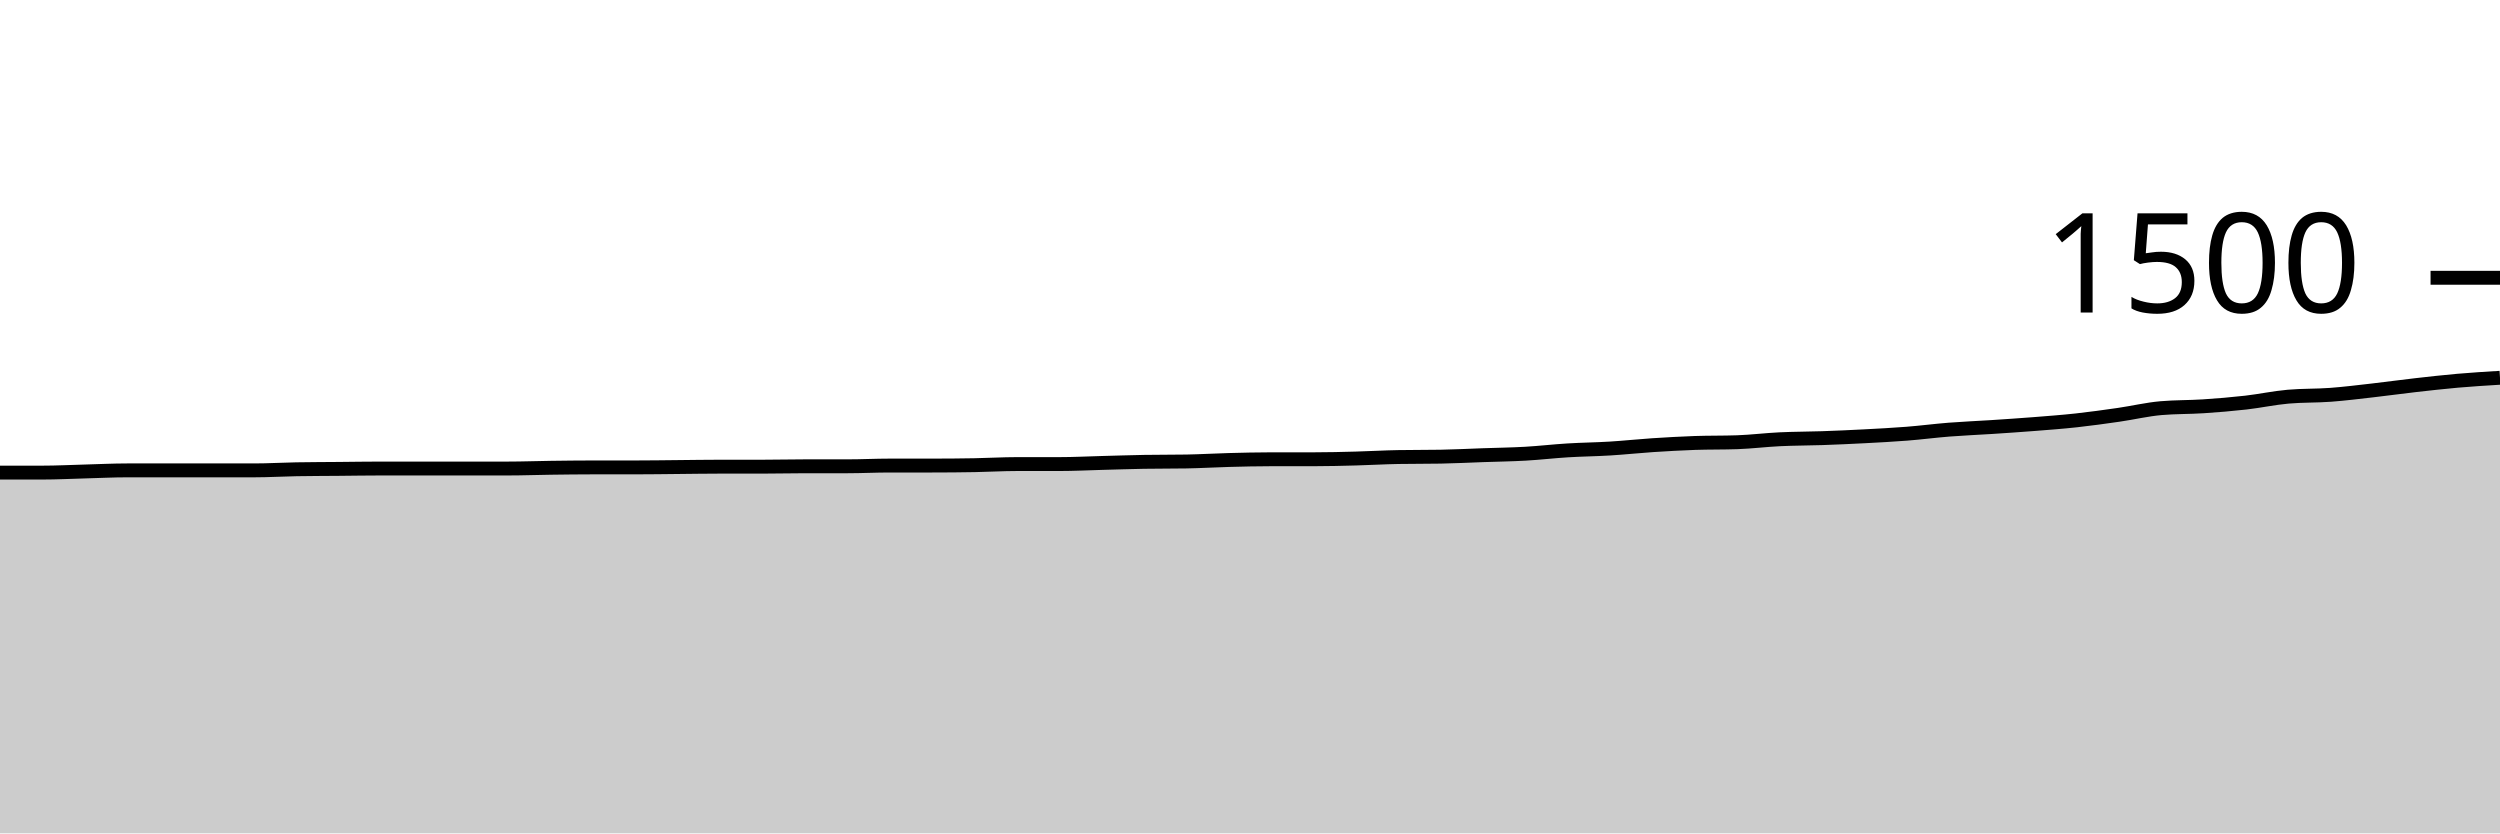
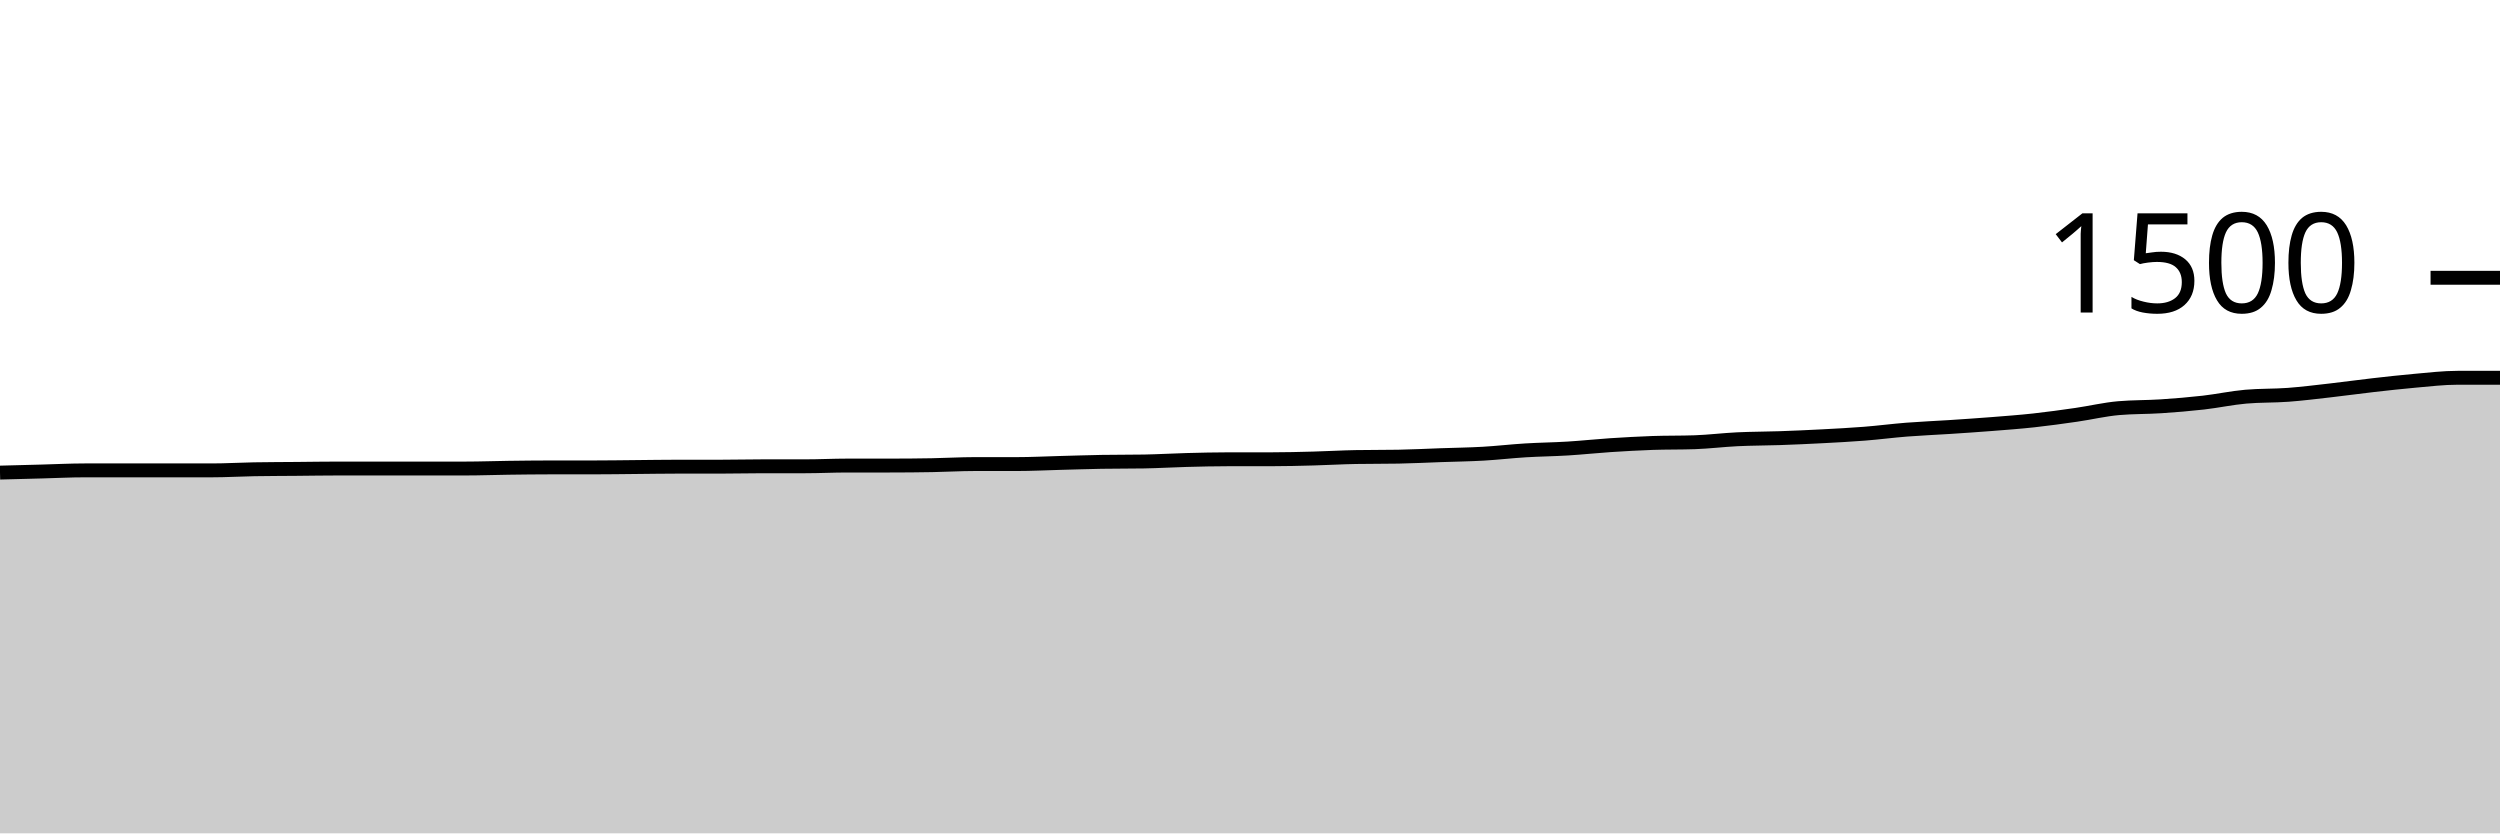
<svg xmlns="http://www.w3.org/2000/svg" viewBox="0 0 180 60">
  <g transform="translate(0,20)">
-     <path class="area" fill="rgba(0, 0, 0, 0.2)" d="M0,14.027C1.017,14.027,2.034,14.027,3.051,14.027C4.068,14.027,5.085,13.973,6.102,13.947C7.119,13.92,8.136,13.867,9.153,13.867C10.169,13.867,11.186,13.867,12.203,13.867C13.22,13.867,14.237,13.867,15.254,13.867C16.271,13.867,17.288,13.867,18.305,13.867C19.322,13.867,20.339,13.804,21.356,13.787C22.373,13.769,23.39,13.769,24.407,13.76C25.424,13.751,26.441,13.733,27.458,13.733C28.475,13.733,29.492,13.733,30.508,13.733C31.525,13.733,32.542,13.733,33.559,13.733C34.576,13.733,35.593,13.733,36.61,13.733C37.627,13.733,38.644,13.693,39.661,13.68C40.678,13.667,41.695,13.653,42.712,13.653C43.729,13.653,44.746,13.653,45.763,13.653C46.78,13.653,47.797,13.636,48.814,13.627C49.831,13.618,50.847,13.6,51.864,13.6C52.881,13.6,53.898,13.6,54.915,13.6C55.932,13.6,56.949,13.573,57.966,13.573C58.983,13.573,60,13.573,61.017,13.573C62.034,13.573,63.051,13.52,64.068,13.52C65.085,13.52,66.102,13.52,67.119,13.52C68.136,13.52,69.153,13.511,70.169,13.493C71.186,13.476,72.203,13.413,73.22,13.413C74.237,13.413,75.254,13.413,76.271,13.413C77.288,13.413,78.305,13.36,79.322,13.333C80.339,13.307,81.356,13.271,82.373,13.253C83.39,13.236,84.407,13.244,85.424,13.227C86.441,13.209,87.458,13.147,88.475,13.12C89.492,13.093,90.508,13.067,91.525,13.067C92.542,13.067,93.559,13.067,94.576,13.067C95.593,13.067,96.61,13.04,97.627,13.013C98.644,12.987,99.661,12.924,100.678,12.907C101.695,12.889,102.712,12.898,103.729,12.88C104.746,12.862,105.763,12.809,106.78,12.773C107.797,12.738,108.814,12.724,109.831,12.667C110.847,12.609,111.864,12.489,112.881,12.427C113.898,12.364,114.915,12.356,115.932,12.293C116.949,12.231,117.966,12.12,118.983,12.053C120,11.987,121.017,11.929,122.034,11.893C123.051,11.858,124.068,11.876,125.085,11.84C126.102,11.804,127.119,11.676,128.136,11.627C129.153,11.578,130.169,11.582,131.186,11.547C132.203,11.511,133.22,11.467,134.237,11.413C135.254,11.36,136.271,11.307,137.288,11.227C138.305,11.147,139.322,11.013,140.339,10.933C141.356,10.853,142.373,10.813,143.39,10.747C144.407,10.68,145.424,10.613,146.441,10.533C147.458,10.453,148.475,10.378,149.492,10.267C150.508,10.156,151.525,10.013,152.542,9.867C153.559,9.72,154.576,9.476,155.593,9.387C156.61,9.298,157.627,9.32,158.644,9.253C159.661,9.187,160.678,9.102,161.695,8.987C162.712,8.871,163.729,8.649,164.746,8.56C165.763,8.471,166.78,8.502,167.797,8.427C168.814,8.351,169.831,8.222,170.847,8.107C171.864,7.991,172.881,7.849,173.898,7.733C174.915,7.618,175.932,7.502,176.949,7.413C177.966,7.324,178.983,7.262,180,7.2L180,40C178.983,40,177.966,40,176.949,40C175.932,40,174.915,40,173.898,40C172.881,40,171.864,40,170.847,40C169.831,40,168.814,40,167.797,40C166.78,40,165.763,40,164.746,40C163.729,40,162.712,40,161.695,40C160.678,40,159.661,40,158.644,40C157.627,40,156.61,40,155.593,40C154.576,40,153.559,40,152.542,40C151.525,40,150.508,40,149.492,40C148.475,40,147.458,40,146.441,40C145.424,40,144.407,40,143.39,40C142.373,40,141.356,40,140.339,40C139.322,40,138.305,40,137.288,40C136.271,40,135.254,40,134.237,40C133.22,40,132.203,40,131.186,40C130.169,40,129.153,40,128.136,40C127.119,40,126.102,40,125.085,40C124.068,40,123.051,40,122.034,40C121.017,40,120,40,118.983,40C117.966,40,116.949,40,115.932,40C114.915,40,113.898,40,112.881,40C111.864,40,110.847,40,109.831,40C108.814,40,107.797,40,106.78,40C105.763,40,104.746,40,103.729,40C102.712,40,101.695,40,100.678,40C99.661,40,98.644,40,97.627,40C96.61,40,95.593,40,94.576,40C93.559,40,92.542,40,91.525,40C90.508,40,89.492,40,88.475,40C87.458,40,86.441,40,85.424,40C84.407,40,83.39,40,82.373,40C81.356,40,80.339,40,79.322,40C78.305,40,77.288,40,76.271,40C75.254,40,74.237,40,73.22,40C72.203,40,71.186,40,70.169,40C69.153,40,68.136,40,67.119,40C66.102,40,65.085,40,64.068,40C63.051,40,62.034,40,61.017,40C60,40,58.983,40,57.966,40C56.949,40,55.932,40,54.915,40C53.898,40,52.881,40,51.864,40C50.847,40,49.831,40,48.814,40C47.797,40,46.78,40,45.763,40C44.746,40,43.729,40,42.712,40C41.695,40,40.678,40,39.661,40C38.644,40,37.627,40,36.61,40C35.593,40,34.576,40,33.559,40C32.542,40,31.525,40,30.508,40C29.492,40,28.475,40,27.458,40C26.441,40,25.424,40,24.407,40C23.39,40,22.373,40,21.356,40C20.339,40,19.322,40,18.305,40C17.288,40,16.271,40,15.254,40C14.237,40,13.22,40,12.203,40C11.186,40,10.169,40,9.153,40C8.136,40,7.119,40,6.102,40C5.085,40,4.068,40,3.051,40C2.034,40,1.017,40,0,40Z" />
-     <path class="line" stroke="black" fill="none" d="M0,14.027C1.017,14.027,2.034,14.027,3.051,14.027C4.068,14.027,5.085,13.973,6.102,13.947C7.119,13.92,8.136,13.867,9.153,13.867C10.169,13.867,11.186,13.867,12.203,13.867C13.22,13.867,14.237,13.867,15.254,13.867C16.271,13.867,17.288,13.867,18.305,13.867C19.322,13.867,20.339,13.804,21.356,13.787C22.373,13.769,23.39,13.769,24.407,13.76C25.424,13.751,26.441,13.733,27.458,13.733C28.475,13.733,29.492,13.733,30.508,13.733C31.525,13.733,32.542,13.733,33.559,13.733C34.576,13.733,35.593,13.733,36.61,13.733C37.627,13.733,38.644,13.693,39.661,13.68C40.678,13.667,41.695,13.653,42.712,13.653C43.729,13.653,44.746,13.653,45.763,13.653C46.78,13.653,47.797,13.636,48.814,13.627C49.831,13.618,50.847,13.6,51.864,13.6C52.881,13.6,53.898,13.6,54.915,13.6C55.932,13.6,56.949,13.573,57.966,13.573C58.983,13.573,60,13.573,61.017,13.573C62.034,13.573,63.051,13.52,64.068,13.52C65.085,13.52,66.102,13.52,67.119,13.52C68.136,13.52,69.153,13.511,70.169,13.493C71.186,13.476,72.203,13.413,73.22,13.413C74.237,13.413,75.254,13.413,76.271,13.413C77.288,13.413,78.305,13.36,79.322,13.333C80.339,13.307,81.356,13.271,82.373,13.253C83.39,13.236,84.407,13.244,85.424,13.227C86.441,13.209,87.458,13.147,88.475,13.12C89.492,13.093,90.508,13.067,91.525,13.067C92.542,13.067,93.559,13.067,94.576,13.067C95.593,13.067,96.61,13.04,97.627,13.013C98.644,12.987,99.661,12.924,100.678,12.907C101.695,12.889,102.712,12.898,103.729,12.88C104.746,12.862,105.763,12.809,106.78,12.773C107.797,12.738,108.814,12.724,109.831,12.667C110.847,12.609,111.864,12.489,112.881,12.427C113.898,12.364,114.915,12.356,115.932,12.293C116.949,12.231,117.966,12.12,118.983,12.053C120,11.987,121.017,11.929,122.034,11.893C123.051,11.858,124.068,11.876,125.085,11.84C126.102,11.804,127.119,11.676,128.136,11.627C129.153,11.578,130.169,11.582,131.186,11.547C132.203,11.511,133.22,11.467,134.237,11.413C135.254,11.36,136.271,11.307,137.288,11.227C138.305,11.147,139.322,11.013,140.339,10.933C141.356,10.853,142.373,10.813,143.39,10.747C144.407,10.68,145.424,10.613,146.441,10.533C147.458,10.453,148.475,10.378,149.492,10.267C150.508,10.156,151.525,10.013,152.542,9.867C153.559,9.72,154.576,9.476,155.593,9.387C156.61,9.298,157.627,9.32,158.644,9.253C159.661,9.187,160.678,9.102,161.695,8.987C162.712,8.871,163.729,8.649,164.746,8.56C165.763,8.471,166.78,8.502,167.797,8.427C168.814,8.351,169.831,8.222,170.847,8.107C171.864,7.991,172.881,7.849,173.898,7.733C174.915,7.618,175.932,7.502,176.949,7.413C177.966,7.324,178.983,7.262,180,7.2" />
+     <path class="area" fill="rgba(0, 0, 0, 0.2)" d="M0,14.027C1.017,14,2.034,13.973,3.051,13.947C4.068,13.92,5.085,13.867,6.102,13.867C7.119,13.867,8.136,13.867,9.153,13.867C10.169,13.867,11.186,13.867,12.203,13.867C13.22,13.867,14.237,13.867,15.254,13.867C16.271,13.867,17.288,13.804,18.305,13.787C19.322,13.769,20.339,13.769,21.356,13.76C22.373,13.751,23.39,13.733,24.407,13.733C25.424,13.733,26.441,13.733,27.458,13.733C28.475,13.733,29.492,13.733,30.508,13.733C31.525,13.733,32.542,13.733,33.559,13.733C34.576,13.733,35.593,13.693,36.61,13.68C37.627,13.667,38.644,13.653,39.661,13.653C40.678,13.653,41.695,13.653,42.712,13.653C43.729,13.653,44.746,13.636,45.763,13.627C46.78,13.618,47.797,13.6,48.814,13.6C49.831,13.6,50.847,13.6,51.864,13.6C52.881,13.6,53.898,13.573,54.915,13.573C55.932,13.573,56.949,13.573,57.966,13.573C58.983,13.573,60,13.52,61.017,13.52C62.034,13.52,63.051,13.52,64.068,13.52C65.085,13.52,66.102,13.511,67.119,13.493C68.136,13.476,69.153,13.413,70.169,13.413C71.186,13.413,72.203,13.413,73.22,13.413C74.237,13.413,75.254,13.36,76.271,13.333C77.288,13.307,78.305,13.271,79.322,13.253C80.339,13.236,81.356,13.244,82.373,13.227C83.39,13.209,84.407,13.147,85.424,13.12C86.441,13.093,87.458,13.067,88.475,13.067C89.492,13.067,90.508,13.067,91.525,13.067C92.542,13.067,93.559,13.04,94.576,13.013C95.593,12.987,96.61,12.924,97.627,12.907C98.644,12.889,99.661,12.898,100.678,12.88C101.695,12.862,102.712,12.809,103.729,12.773C104.746,12.738,105.763,12.724,106.78,12.667C107.797,12.609,108.814,12.489,109.831,12.427C110.847,12.364,111.864,12.356,112.881,12.293C113.898,12.231,114.915,12.12,115.932,12.053C116.949,11.987,117.966,11.929,118.983,11.893C120,11.858,121.017,11.876,122.034,11.84C123.051,11.804,124.068,11.676,125.085,11.627C126.102,11.578,127.119,11.582,128.136,11.547C129.153,11.511,130.169,11.467,131.186,11.413C132.203,11.36,133.22,11.307,134.237,11.227C135.254,11.147,136.271,11.013,137.288,10.933C138.305,10.853,139.322,10.813,140.339,10.747C141.356,10.68,142.373,10.613,143.39,10.533C144.407,10.453,145.424,10.378,146.441,10.267C147.458,10.156,148.475,10.013,149.492,9.867C150.508,9.72,151.525,9.476,152.542,9.387C153.559,9.298,154.576,9.32,155.593,9.253C156.61,9.187,157.627,9.102,158.644,8.987C159.661,8.871,160.678,8.649,161.695,8.56C162.712,8.471,163.729,8.502,164.746,8.427C165.763,8.351,166.78,8.222,167.797,8.107C168.814,7.991,169.831,7.849,170.847,7.733C171.864,7.618,172.881,7.502,173.898,7.413C174.915,7.324,175.932,7.2,176.949,7.2C177.966,7.2,178.983,7.2,180,7.2L180,40C178.983,40,177.966,40,176.949,40C175.932,40,174.915,40,173.898,40C172.881,40,171.864,40,170.847,40C169.831,40,168.814,40,167.797,40C166.78,40,165.763,40,164.746,40C163.729,40,162.712,40,161.695,40C160.678,40,159.661,40,158.644,40C157.627,40,156.61,40,155.593,40C154.576,40,153.559,40,152.542,40C151.525,40,150.508,40,149.492,40C148.475,40,147.458,40,146.441,40C145.424,40,144.407,40,143.39,40C142.373,40,141.356,40,140.339,40C139.322,40,138.305,40,137.288,40C136.271,40,135.254,40,134.237,40C133.22,40,132.203,40,131.186,40C130.169,40,129.153,40,128.136,40C127.119,40,126.102,40,125.085,40C124.068,40,123.051,40,122.034,40C121.017,40,120,40,118.983,40C117.966,40,116.949,40,115.932,40C114.915,40,113.898,40,112.881,40C111.864,40,110.847,40,109.831,40C108.814,40,107.797,40,106.78,40C105.763,40,104.746,40,103.729,40C102.712,40,101.695,40,100.678,40C99.661,40,98.644,40,97.627,40C96.61,40,95.593,40,94.576,40C93.559,40,92.542,40,91.525,40C90.508,40,89.492,40,88.475,40C87.458,40,86.441,40,85.424,40C84.407,40,83.39,40,82.373,40C81.356,40,80.339,40,79.322,40C78.305,40,77.288,40,76.271,40C75.254,40,74.237,40,73.22,40C72.203,40,71.186,40,70.169,40C69.153,40,68.136,40,67.119,40C66.102,40,65.085,40,64.068,40C63.051,40,62.034,40,61.017,40C60,40,58.983,40,57.966,40C56.949,40,55.932,40,54.915,40C53.898,40,52.881,40,51.864,40C50.847,40,49.831,40,48.814,40C47.797,40,46.78,40,45.763,40C44.746,40,43.729,40,42.712,40C41.695,40,40.678,40,39.661,40C38.644,40,37.627,40,36.61,40C35.593,40,34.576,40,33.559,40C32.542,40,31.525,40,30.508,40C29.492,40,28.475,40,27.458,40C26.441,40,25.424,40,24.407,40C23.39,40,22.373,40,21.356,40C20.339,40,19.322,40,18.305,40C17.288,40,16.271,40,15.254,40C14.237,40,13.22,40,12.203,40C11.186,40,10.169,40,9.153,40C8.136,40,7.119,40,6.102,40C5.085,40,4.068,40,3.051,40C2.034,40,1.017,40,0,40Z" />
+     <path class="line" stroke="black" fill="none" d="M0,14.027C1.017,14,2.034,13.973,3.051,13.947C4.068,13.92,5.085,13.867,6.102,13.867C7.119,13.867,8.136,13.867,9.153,13.867C10.169,13.867,11.186,13.867,12.203,13.867C13.22,13.867,14.237,13.867,15.254,13.867C16.271,13.867,17.288,13.804,18.305,13.787C19.322,13.769,20.339,13.769,21.356,13.76C22.373,13.751,23.39,13.733,24.407,13.733C25.424,13.733,26.441,13.733,27.458,13.733C28.475,13.733,29.492,13.733,30.508,13.733C31.525,13.733,32.542,13.733,33.559,13.733C34.576,13.733,35.593,13.693,36.61,13.68C37.627,13.667,38.644,13.653,39.661,13.653C40.678,13.653,41.695,13.653,42.712,13.653C43.729,13.653,44.746,13.636,45.763,13.627C46.78,13.618,47.797,13.6,48.814,13.6C49.831,13.6,50.847,13.6,51.864,13.6C52.881,13.6,53.898,13.573,54.915,13.573C55.932,13.573,56.949,13.573,57.966,13.573C58.983,13.573,60,13.52,61.017,13.52C62.034,13.52,63.051,13.52,64.068,13.52C65.085,13.52,66.102,13.511,67.119,13.493C68.136,13.476,69.153,13.413,70.169,13.413C71.186,13.413,72.203,13.413,73.22,13.413C74.237,13.413,75.254,13.36,76.271,13.333C77.288,13.307,78.305,13.271,79.322,13.253C80.339,13.236,81.356,13.244,82.373,13.227C83.39,13.209,84.407,13.147,85.424,13.12C86.441,13.093,87.458,13.067,88.475,13.067C89.492,13.067,90.508,13.067,91.525,13.067C92.542,13.067,93.559,13.04,94.576,13.013C95.593,12.987,96.61,12.924,97.627,12.907C98.644,12.889,99.661,12.898,100.678,12.88C101.695,12.862,102.712,12.809,103.729,12.773C104.746,12.738,105.763,12.724,106.78,12.667C107.797,12.609,108.814,12.489,109.831,12.427C110.847,12.364,111.864,12.356,112.881,12.293C113.898,12.231,114.915,12.12,115.932,12.053C116.949,11.987,117.966,11.929,118.983,11.893C120,11.858,121.017,11.876,122.034,11.84C123.051,11.804,124.068,11.676,125.085,11.627C126.102,11.578,127.119,11.582,128.136,11.547C129.153,11.511,130.169,11.467,131.186,11.413C132.203,11.36,133.22,11.307,134.237,11.227C135.254,11.147,136.271,11.013,137.288,10.933C138.305,10.853,139.322,10.813,140.339,10.747C141.356,10.68,142.373,10.613,143.39,10.533C144.407,10.453,145.424,10.378,146.441,10.267C147.458,10.156,148.475,10.013,149.492,9.867C150.508,9.72,151.525,9.476,152.542,9.387C153.559,9.298,154.576,9.32,155.593,9.253C156.61,9.187,157.627,9.102,158.644,8.987C159.661,8.871,160.678,8.649,161.695,8.56C162.712,8.471,163.729,8.502,164.746,8.427C165.763,8.351,166.78,8.222,167.797,8.107C168.814,7.991,169.831,7.849,170.847,7.733C171.864,7.618,172.881,7.502,173.898,7.413C174.915,7.324,175.932,7.2,176.949,7.2C177.966,7.2,178.983,7.2,180,7.2" />
    <path class="axis-ceiling" stroke-width="1" stroke="black" fill="none" d="M175,0L180,0" />
    <text class="axis-ceiling-label" font-family="sans-serif" text-anchor="end" font-size="10px" x="170" y="2.5">1500</text>
  </g>
</svg>
